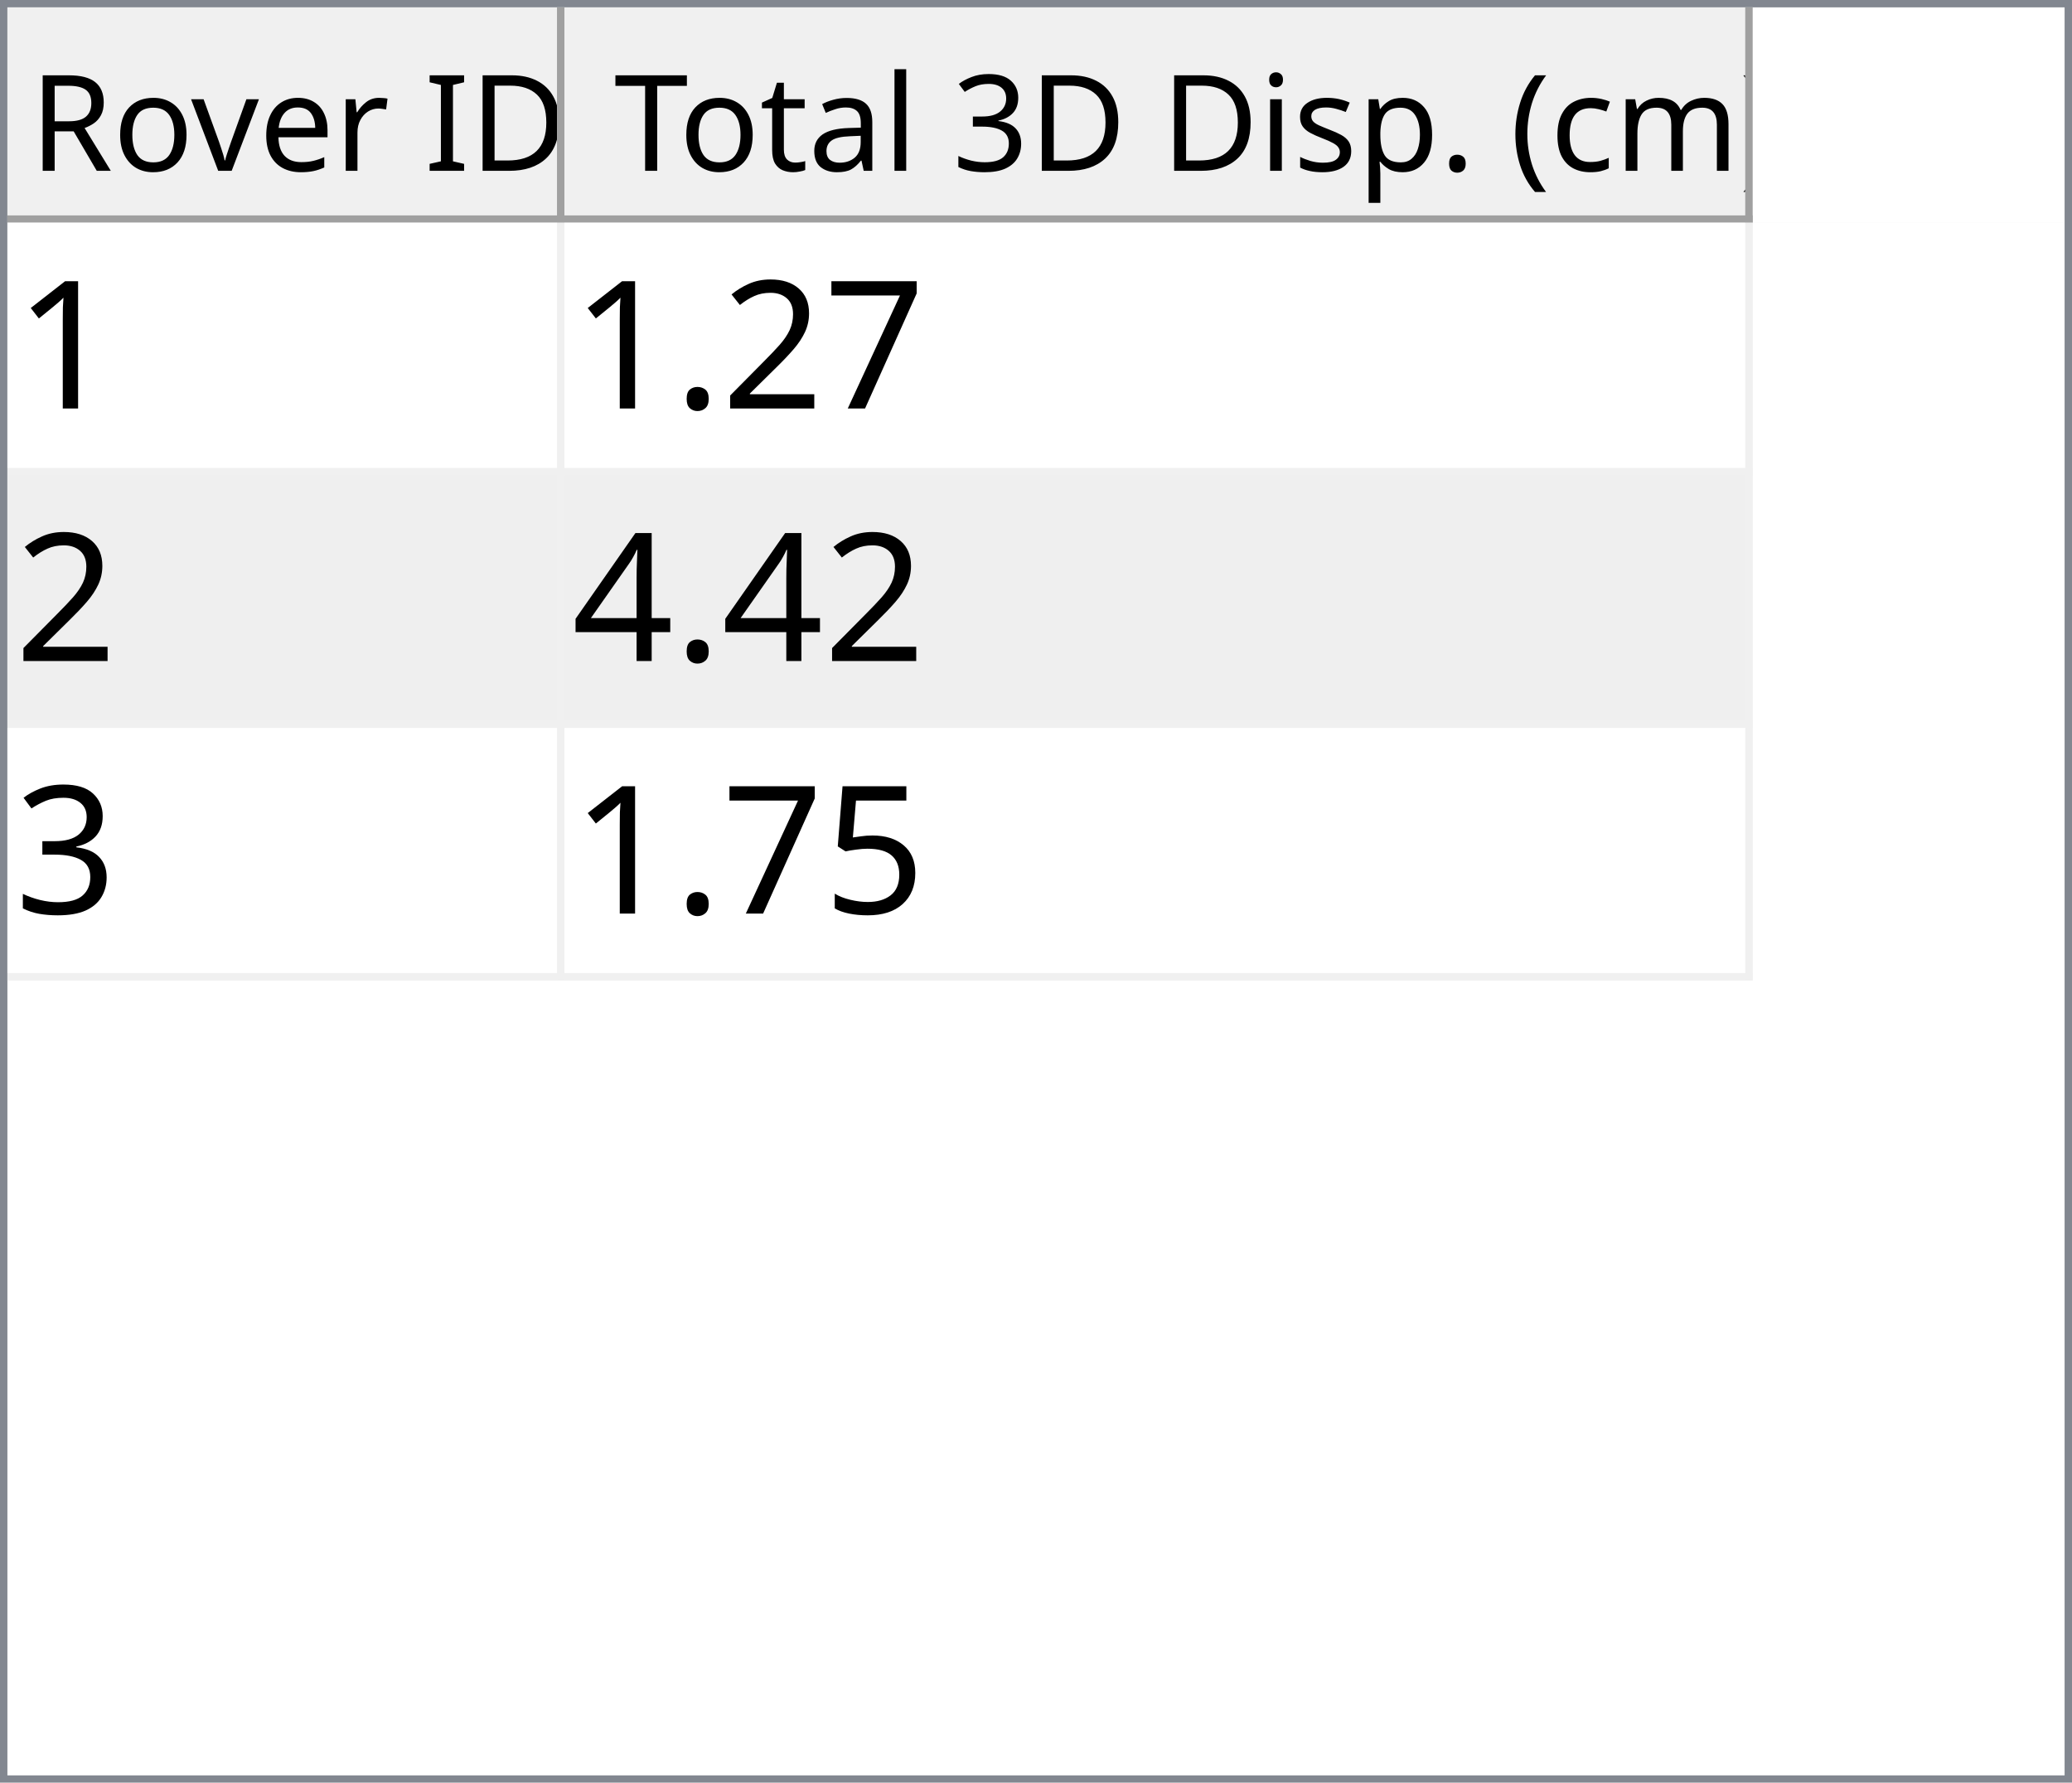
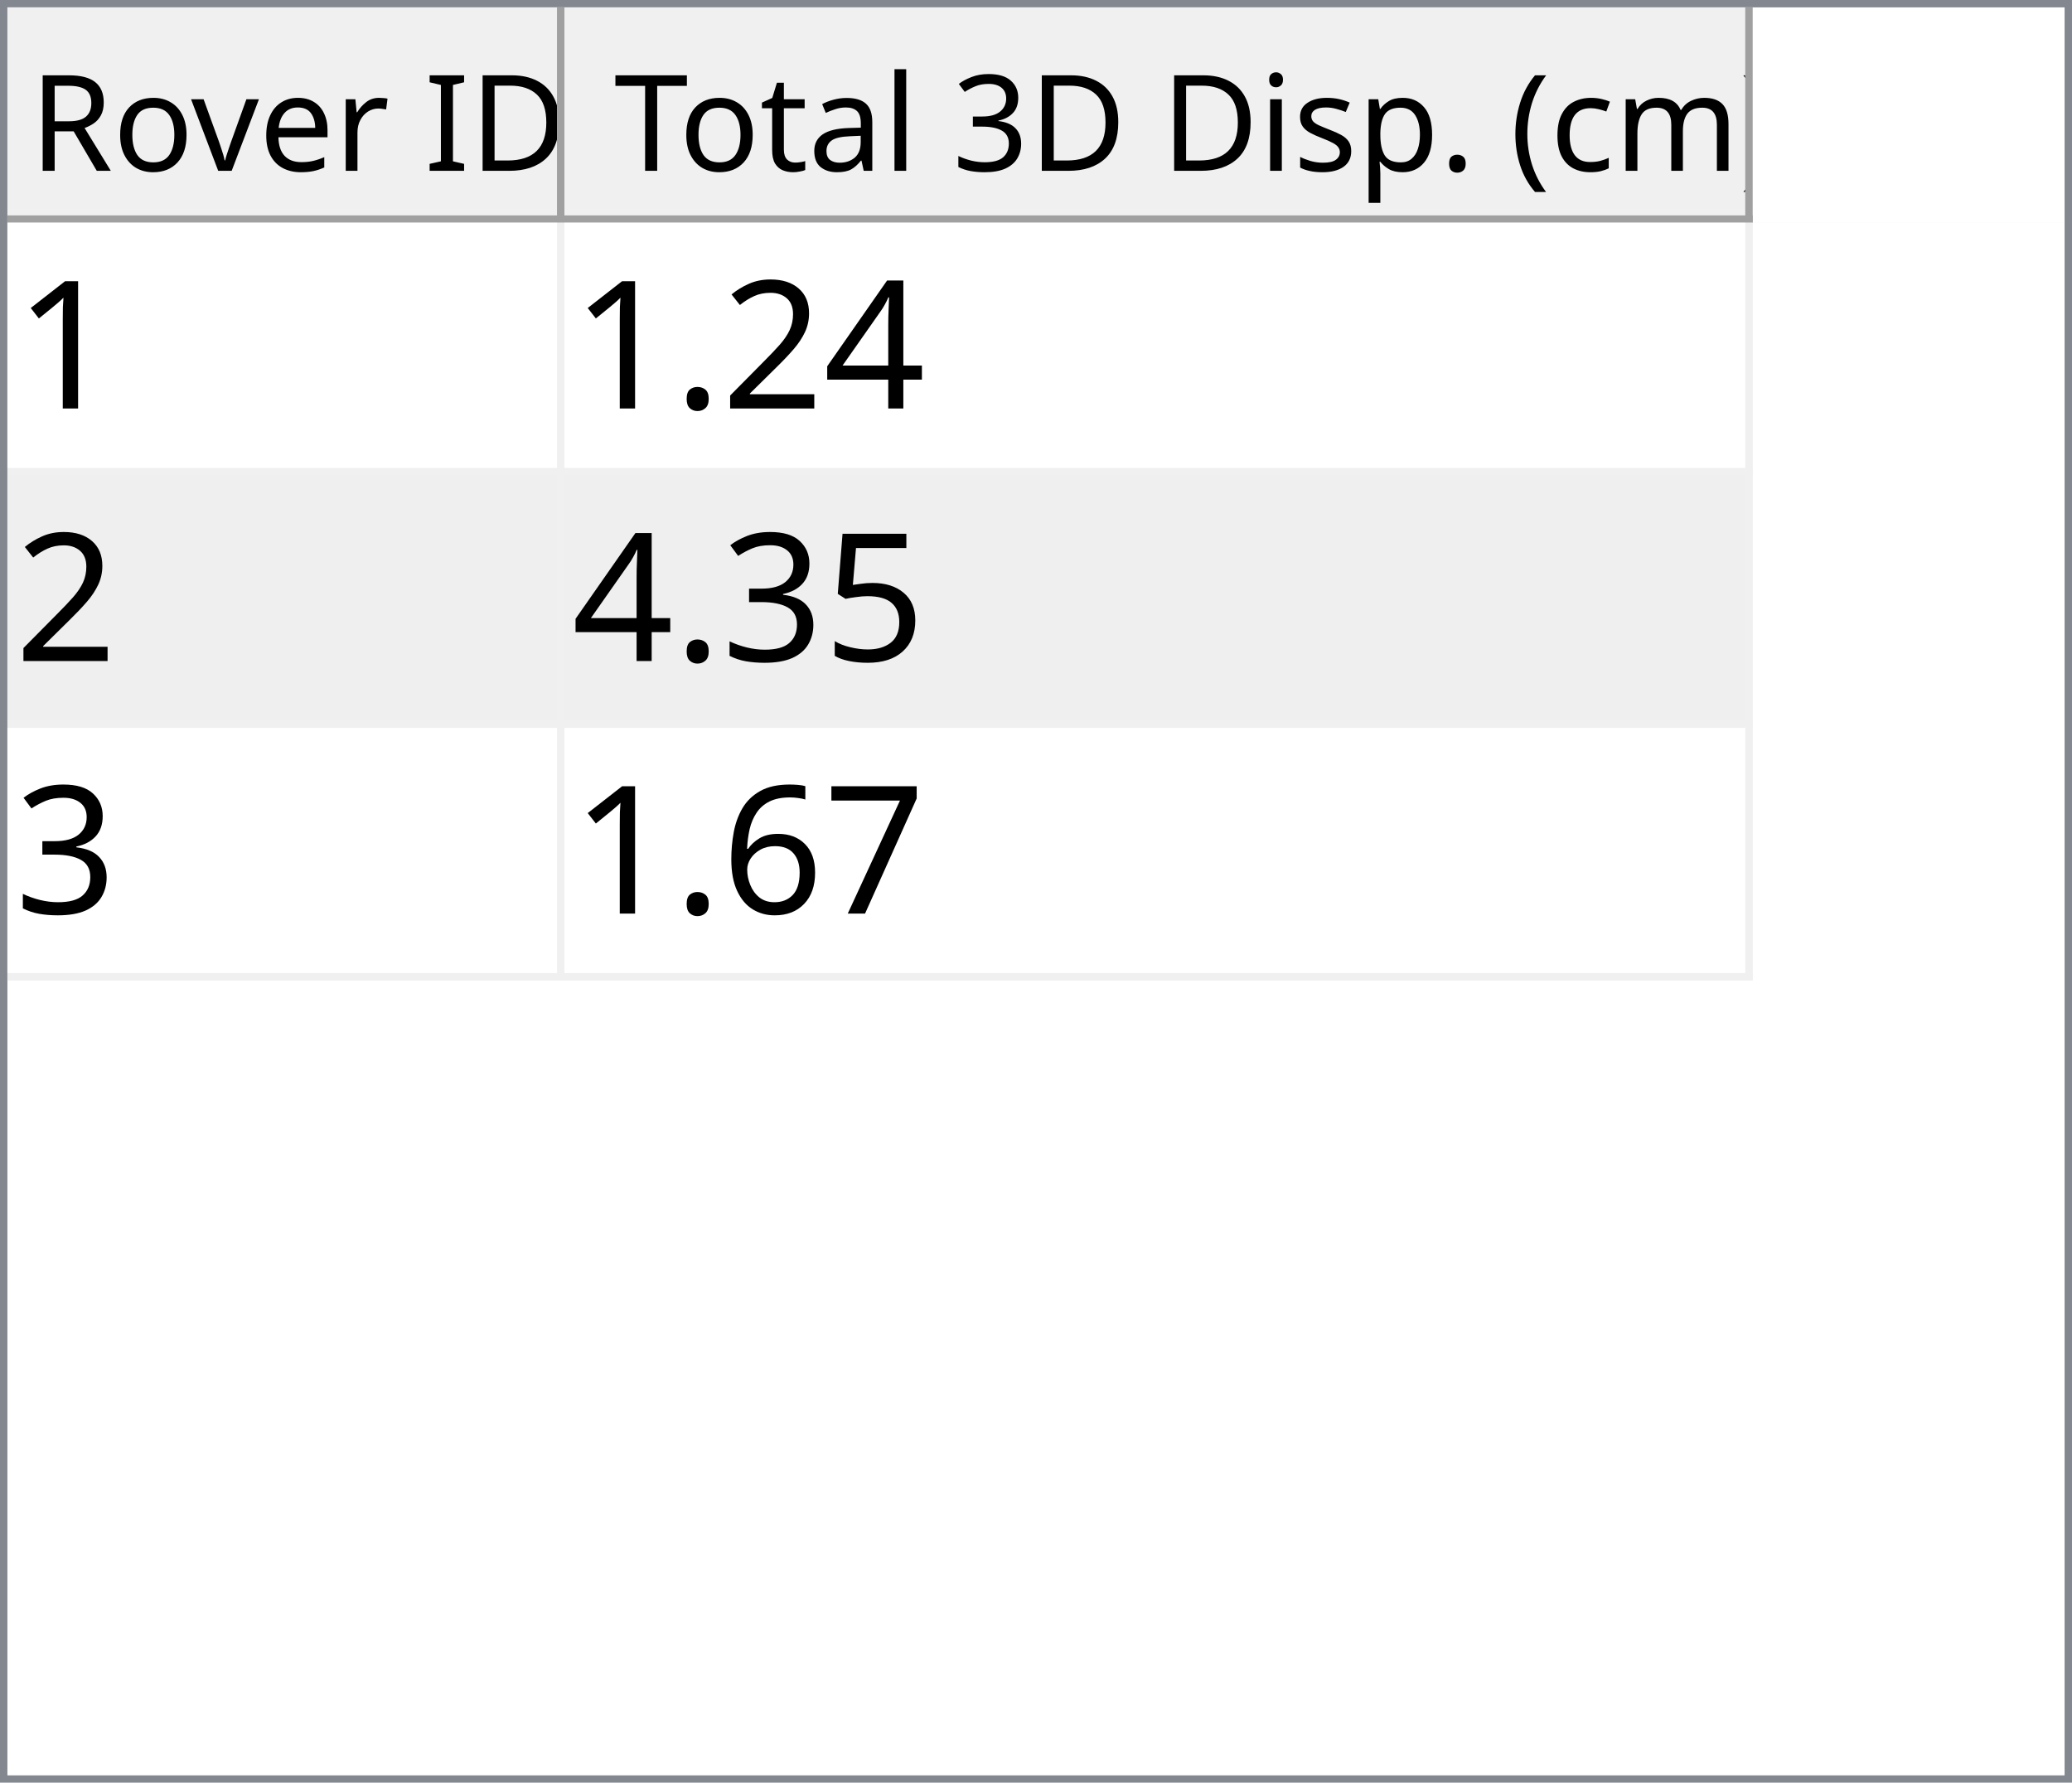
<svg xmlns="http://www.w3.org/2000/svg" style="fill-opacity:1; color-rendering:auto; color-interpolation:auto; text-rendering:auto; stroke:black; stroke-linecap:square; stroke-miterlimit:10; shape-rendering:auto; stroke-opacity:1; fill:black; stroke-dasharray:none; font-weight:normal; stroke-width:1; font-family:'Dialog'; font-style:normal; stroke-linejoin:miter; font-size:12px; stroke-dashoffset:0; image-rendering:auto;" width="279" height="240">
  <defs id="genericDefs" />
  <g>
    <defs id="defs1">
      <clipPath clipPathUnits="userSpaceOnUse" id="clipPath1">
        <path d="M0 0 L279 0 L279 240 L0 240 L0 0 Z" />
      </clipPath>
      <clipPath clipPathUnits="userSpaceOnUse" id="clipPath2">
        <path d="M0 0 L0 240 L279 240 L279 0 Z" />
      </clipPath>
      <clipPath clipPathUnits="userSpaceOnUse" id="clipPath3">
        <path d="M0 0 L0 29 L277 29 L277 0 Z" />
      </clipPath>
      <clipPath clipPathUnits="userSpaceOnUse" id="clipPath4">
        <path d="M0 0 L0 29 L75 29 L75 0 Z" />
      </clipPath>
      <clipPath clipPathUnits="userSpaceOnUse" id="clipPath5">
        <path d="M1 1 L1 28 L74 28 L74 1 Z" />
      </clipPath>
      <clipPath clipPathUnits="userSpaceOnUse" id="clipPath6">
        <path d="M0 0 L0 27 L73 27 L73 0 Z" />
      </clipPath>
      <clipPath clipPathUnits="userSpaceOnUse" id="clipPath7">
        <path d="M-0.5 -0.5 L-0.5 28.5 L74.5 28.5 L74.5 -0.5 Z" />
      </clipPath>
      <clipPath clipPathUnits="userSpaceOnUse" id="clipPath8">
        <path d="M0 0 L0 29 L160 29 L160 0 Z" />
      </clipPath>
      <clipPath clipPathUnits="userSpaceOnUse" id="clipPath9">
        <path d="M1 1 L1 28 L159 28 L159 1 Z" />
      </clipPath>
      <clipPath clipPathUnits="userSpaceOnUse" id="clipPath10">
        <path d="M0 0 L0 27 L158 27 L158 0 Z" />
      </clipPath>
      <clipPath clipPathUnits="userSpaceOnUse" id="clipPath11">
        <path d="M-0.5 -0.5 L-0.5 28.5 L159.5 28.5 L159.5 -0.5 Z" />
      </clipPath>
      <clipPath clipPathUnits="userSpaceOnUse" id="clipPath12">
        <path d="M0 0 L0 209 L277 209 L277 0 Z" />
      </clipPath>
      <clipPath clipPathUnits="userSpaceOnUse" id="clipPath13">
        <path d="M0 0 L0 102 L235 102 L235 0 Z" />
      </clipPath>
      <clipPath clipPathUnits="userSpaceOnUse" id="clipPath14">
        <path d="M-0.5 -0.5 L-0.5 101.5 L234.5 101.5 L234.5 -0.5 Z" />
      </clipPath>
      <clipPath clipPathUnits="userSpaceOnUse" id="clipPath15">
        <path d="M0 0 L0 33 L74 33 L74 0 Z" />
      </clipPath>
      <clipPath clipPathUnits="userSpaceOnUse" id="clipPath16">
        <path d="M0 0 L0 33 L159 33 L159 0 Z" />
      </clipPath>
      <font horiz-adv-x="64.551" id="font1">
        <font-face ascent="107.91" descent="25.098" units-per-em="100" style="font-style:normal; font-family:Segoe UI; font-weight:normal;" />
        <missing-glyph horiz-adv-x="64.551" d="M8.109 0 L8.109 68.266 L56.453 68.266 L56.453 0 L8.109 0 ZM15.328 7.234 L49.219 7.234 L49.219 61.031 L15.328 61.031 L15.328 7.234 Z" />
        <glyph unicode="D" horiz-adv-x="70.117" d="M9.188 0 L9.188 70.016 L28.516 70.016 Q65.531 70.016 65.531 35.891 Q65.531 19.672 55.25 9.836 Q44.969 0 27.734 0 L9.188 0 ZM17.391 62.594 L17.391 7.422 L27.828 7.422 Q41.609 7.422 49.273 14.797 Q56.938 22.172 56.938 35.688 Q56.938 62.594 28.328 62.594 L17.391 62.594 Z" />
        <glyph unicode="I" horiz-adv-x="26.611" d="M17.391 0 L9.188 0 L9.188 70.016 L17.391 70.016 L17.391 0 Z" />
        <glyph unicode=" " horiz-adv-x="27.393" d="" />
        <glyph unicode="r" horiz-adv-x="34.766" d="M34.188 41.891 Q32.078 43.5 28.125 43.5 Q23 43.5 19.555 38.672 Q16.109 33.844 16.109 25.484 L16.109 0 L8.109 0 L8.109 50 L16.109 50 L16.109 39.703 L16.312 39.703 Q18.016 44.969 21.531 47.922 Q25.047 50.875 29.391 50.875 Q32.516 50.875 34.188 50.203 L34.188 41.891 Z" />
        <glyph unicode="e" horiz-adv-x="52.295" d="M48.297 23 L12.984 23 Q13.188 14.656 17.484 10.109 Q21.781 5.562 29.297 5.562 Q37.75 5.562 44.828 11.141 L44.828 3.609 Q38.234 -1.172 27.391 -1.172 Q16.797 -1.172 10.742 5.641 Q4.688 12.453 4.688 24.812 Q4.688 36.469 11.305 43.82 Q17.922 51.172 27.734 51.172 Q37.547 51.172 42.922 44.828 Q48.297 38.484 48.297 27.203 L48.297 23 ZM40.094 29.781 Q40.047 36.719 36.75 40.578 Q33.453 44.438 27.594 44.438 Q21.922 44.438 17.969 40.383 Q14.016 36.328 13.094 29.781 L40.094 29.781 Z" />
        <glyph unicode="v" horiz-adv-x="47.9" d="M47.406 50 L27.484 0 L19.625 0 L0.688 50 L9.469 50 L22.172 13.672 Q23.578 9.672 23.922 6.688 L24.125 6.688 Q24.609 10.453 25.688 13.484 L38.969 50 L47.406 50 Z" />
        <glyph unicode="o" horiz-adv-x="58.594" d="M29 -1.172 Q17.922 -1.172 11.305 5.836 Q4.688 12.844 4.688 24.422 Q4.688 37.016 11.57 44.094 Q18.453 51.172 30.172 51.172 Q41.359 51.172 47.633 44.289 Q53.906 37.406 53.906 25.203 Q53.906 13.234 47.141 6.031 Q40.375 -1.172 29 -1.172 ZM29.594 44.438 Q21.875 44.438 17.383 39.188 Q12.891 33.938 12.891 24.703 Q12.891 15.828 17.43 10.695 Q21.969 5.562 29.594 5.562 Q37.359 5.562 41.531 10.594 Q45.703 15.625 45.703 24.906 Q45.703 34.281 41.531 39.359 Q37.359 44.438 29.594 44.438 Z" />
        <glyph unicode="R" horiz-adv-x="59.814" d="M59.375 0 L49.609 0 L37.891 19.625 Q36.281 22.359 34.766 24.289 Q33.25 26.219 31.664 27.438 Q30.078 28.656 28.25 29.219 Q26.422 29.781 24.125 29.781 L17.391 29.781 L17.391 0 L9.188 0 L9.188 70.016 L30.078 70.016 Q34.672 70.016 38.555 68.867 Q42.438 67.719 45.289 65.375 Q48.141 63.031 49.758 59.547 Q51.375 56.062 51.375 51.375 Q51.375 47.703 50.273 44.656 Q49.172 41.609 47.148 39.211 Q45.125 36.812 42.266 35.133 Q39.406 33.453 35.844 32.516 L35.844 32.328 Q37.594 31.547 38.891 30.547 Q40.188 29.547 41.359 28.18 Q42.531 26.812 43.68 25.078 Q44.828 23.344 46.234 21.047 L59.375 0 ZM17.391 62.594 L17.391 37.203 L28.516 37.203 Q31.594 37.203 34.203 38.133 Q36.812 39.062 38.719 40.797 Q40.625 42.531 41.703 45.047 Q42.781 47.562 42.781 50.688 Q42.781 56.297 39.141 59.445 Q35.5 62.594 28.609 62.594 L17.391 62.594 Z" />
        <glyph unicode=")" horiz-adv-x="30.176" d="M8.297 -15.922 L1.172 -15.922 Q16.406 2.344 16.406 26.812 Q16.406 51.469 1.078 70.016 L8.297 70.016 Q23.531 52.156 23.531 26.703 Q23.531 1.375 8.297 -15.922 Z" />
        <glyph unicode="m" horiz-adv-x="86.133" d="M79.109 0 L71.094 0 L71.094 28.719 Q71.094 37.016 68.531 40.727 Q65.969 44.438 59.906 44.438 Q54.781 44.438 51.195 39.75 Q47.609 35.062 47.609 28.516 L47.609 0 L39.594 0 L39.594 29.688 Q39.594 44.438 28.219 44.438 Q22.953 44.438 19.531 40.016 Q16.109 35.594 16.109 28.516 L16.109 0 L8.109 0 L8.109 50 L16.109 50 L16.109 42.094 L16.312 42.094 Q21.625 51.172 31.844 51.172 Q36.969 51.172 40.773 48.312 Q44.578 45.453 46 40.828 Q51.562 51.172 62.594 51.172 Q79.109 51.172 79.109 30.812 L79.109 0 Z" />
        <glyph unicode="c" horiz-adv-x="46.191" d="M42.188 2.297 Q36.422 -1.172 28.516 -1.172 Q17.828 -1.172 11.258 5.789 Q4.688 12.75 4.688 23.828 Q4.688 36.188 11.766 43.68 Q18.844 51.172 30.672 51.172 Q37.25 51.172 42.281 48.734 L42.281 40.531 Q36.719 44.438 30.375 44.438 Q22.703 44.438 17.797 38.945 Q12.891 33.453 12.891 24.516 Q12.891 15.719 17.508 10.641 Q22.125 5.562 29.891 5.562 Q36.422 5.562 42.188 9.906 L42.188 2.297 Z" />
        <glyph unicode="(" horiz-adv-x="30.176" d="M29.109 -15.922 L21.969 -15.922 Q6.844 1.375 6.844 26.703 Q6.844 52.156 21.969 70.016 L29.203 70.016 Q13.875 51.469 13.875 26.812 Q13.875 2.344 29.109 -15.922 Z" />
        <glyph unicode="." horiz-adv-x="21.68" d="M10.891 -1.078 Q8.641 -1.078 7.055 0.539 Q5.469 2.156 5.469 4.391 Q5.469 6.641 7.055 8.273 Q8.641 9.906 10.891 9.906 Q13.188 9.906 14.797 8.273 Q16.406 6.641 16.406 4.391 Q16.406 2.156 14.797 0.539 Q13.188 -1.078 10.891 -1.078 Z" />
        <glyph unicode="p" horiz-adv-x="58.789" d="M16.312 7.234 L16.109 7.234 L16.109 -23 L8.109 -23 L8.109 50 L16.109 50 L16.109 41.219 L16.312 41.219 Q22.219 51.172 33.594 51.172 Q43.266 51.172 48.688 44.461 Q54.109 37.75 54.109 26.469 Q54.109 13.922 48 6.375 Q41.891 -1.172 31.297 -1.172 Q21.578 -1.172 16.312 7.234 ZM16.109 27.391 L16.109 20.406 Q16.109 14.203 20.141 9.883 Q24.172 5.562 30.375 5.562 Q37.641 5.562 41.773 11.133 Q45.906 16.703 45.906 26.609 Q45.906 34.969 42.047 39.703 Q38.188 44.438 31.594 44.438 Q24.609 44.438 20.359 39.578 Q16.109 34.719 16.109 27.391 Z" />
        <glyph unicode="s" horiz-adv-x="42.432" d="M5.078 1.812 L5.078 10.406 Q11.625 5.562 19.484 5.562 Q30.031 5.562 30.031 12.594 Q30.031 14.594 29.125 15.992 Q28.219 17.391 26.68 18.461 Q25.141 19.531 23.07 20.383 Q21 21.234 18.609 22.172 Q15.281 23.484 12.766 24.828 Q10.25 26.172 8.57 27.859 Q6.891 29.547 6.031 31.695 Q5.172 33.844 5.172 36.719 Q5.172 40.234 6.789 42.945 Q8.406 45.656 11.086 47.484 Q13.766 49.312 17.211 50.242 Q20.656 51.172 24.312 51.172 Q30.812 51.172 35.938 48.922 L35.938 40.828 Q30.422 44.438 23.25 44.438 Q21 44.438 19.195 43.922 Q17.391 43.406 16.094 42.477 Q14.797 41.547 14.086 40.258 Q13.375 38.969 13.375 37.406 Q13.375 35.453 14.086 34.133 Q14.797 32.812 16.164 31.789 Q17.531 30.766 19.484 29.938 Q21.438 29.109 23.922 28.125 Q27.25 26.859 29.883 25.516 Q32.516 24.172 34.375 22.484 Q36.234 20.797 37.234 18.602 Q38.234 16.406 38.234 13.375 Q38.234 9.672 36.602 6.938 Q34.969 4.203 32.234 2.398 Q29.5 0.594 25.93 -0.289 Q22.359 -1.172 18.453 -1.172 Q10.75 -1.172 5.078 1.812 Z" />
        <glyph unicode="i" horiz-adv-x="24.219" d="M12.203 62.703 Q10.062 62.703 8.547 64.164 Q7.031 65.625 7.031 67.875 Q7.031 70.125 8.547 71.609 Q10.062 73.094 12.203 73.094 Q14.406 73.094 15.945 71.609 Q17.484 70.125 17.484 67.875 Q17.484 65.719 15.945 64.211 Q14.406 62.703 12.203 62.703 ZM16.109 0 L8.109 0 L8.109 50 L16.109 50 L16.109 0 Z" />
        <glyph unicode="3" horiz-adv-x="53.906" d="M46.531 19.828 Q46.531 15.094 44.75 11.211 Q42.969 7.328 39.719 4.57 Q36.469 1.812 31.93 0.297 Q27.391 -1.219 21.922 -1.219 Q11.922 -1.219 6 2.594 L6 11.188 Q13.094 5.609 22.219 5.609 Q25.875 5.609 28.828 6.539 Q31.781 7.469 33.906 9.227 Q36.031 10.984 37.18 13.477 Q38.328 15.969 38.328 19.094 Q38.328 32.812 18.797 32.812 L12.984 32.812 L12.984 39.594 L18.5 39.594 Q35.797 39.594 35.797 52.484 Q35.797 64.406 22.609 64.406 Q15.188 64.406 8.688 59.422 L8.688 67.188 Q15.375 71.188 24.609 71.188 Q29 71.188 32.57 69.969 Q36.141 68.75 38.68 66.555 Q41.219 64.359 42.609 61.281 Q44 58.203 44 54.5 Q44 40.672 30.031 36.719 L30.031 36.531 Q33.594 36.141 36.625 34.797 Q39.656 33.453 41.852 31.305 Q44.047 29.156 45.289 26.25 Q46.531 23.344 46.531 19.828 Z" />
        <glyph unicode="l" horiz-adv-x="24.219" d="M16.109 0 L8.109 0 L8.109 74.031 L16.109 74.031 L16.109 0 Z" />
        <glyph unicode="a" horiz-adv-x="50.879" d="M43.891 0 L35.891 0 L35.891 7.812 L35.688 7.812 Q30.469 -1.172 20.312 -1.172 Q12.844 -1.172 8.617 2.781 Q4.391 6.734 4.391 13.281 Q4.391 27.297 20.906 29.594 L35.891 31.688 Q35.891 44.438 25.594 44.438 Q16.547 44.438 9.281 38.281 L9.281 46.484 Q16.656 51.172 26.266 51.172 Q43.891 51.172 43.891 32.516 L43.891 0 ZM35.891 25.297 L23.828 23.641 Q18.266 22.859 15.43 20.875 Q12.594 18.891 12.594 13.875 Q12.594 10.203 15.211 7.883 Q17.828 5.562 22.172 5.562 Q28.125 5.562 32.008 9.742 Q35.891 13.922 35.891 20.312 L35.891 25.297 Z" />
        <glyph unicode="t" horiz-adv-x="33.887" d="M31.297 0.484 Q28.469 -1.078 23.828 -1.078 Q10.688 -1.078 10.688 13.578 L10.688 43.172 L2.094 43.172 L2.094 50 L10.688 50 L10.688 62.203 L18.703 64.797 L18.703 50 L31.297 50 L31.297 43.172 L18.703 43.172 L18.703 14.984 Q18.703 9.969 20.414 7.82 Q22.125 5.672 26.078 5.672 Q29.109 5.672 31.297 7.328 L31.297 0.484 Z" />
        <glyph unicode="T" horiz-adv-x="52.393" d="M50.594 62.594 L30.375 62.594 L30.375 0 L22.172 0 L22.172 62.594 L2 62.594 L2 70.016 L50.594 70.016 L50.594 62.594 Z" />
      </font>
      <font horiz-adv-x="75.0" id="font2">
        <font-face ascent="100.537" descent="21.973" units-per-em="100" style="font-style:normal; font-family:sans-serif; font-weight:normal;" />
        <missing-glyph horiz-adv-x="75.0" d="M12.5 0 L12.5 62.5 L62.5 62.5 L62.5 0 L12.5 0 ZM14.062 1.562 L60.938 1.562 L60.938 60.938 L14.062 60.938 L14.062 1.562 Z" />
        <glyph unicode="1" horiz-adv-x="55.615" d="M37.25 0 L28.469 0 L28.469 56 Q25.297 52.984 20.141 49.953 Q14.984 46.922 10.891 45.406 L10.891 53.906 Q18.266 57.375 23.781 62.305 Q29.297 67.234 31.594 71.875 L37.25 71.875 L37.25 0 Z" />
-         <glyph unicode="7" horiz-adv-x="55.615" d="M4.734 62.203 L4.734 70.656 L51.078 70.656 L51.078 63.812 Q44.234 56.547 37.523 44.484 Q30.812 32.422 27.156 19.672 Q24.516 10.688 23.781 0 L14.75 0 Q14.891 8.453 18.062 20.414 Q21.234 32.375 27.172 43.484 Q33.109 54.594 39.797 62.203 L4.734 62.203 Z" />
+         <glyph unicode="4" horiz-adv-x="55.615" d="M32.328 0 L32.328 17.141 L1.266 17.141 L1.266 25.203 L33.938 71.578 L41.109 71.578 L41.109 25.203 L50.781 25.203 L50.781 17.141 L41.109 17.141 L41.109 0 L32.328 0 ZM32.328 25.203 L32.328 57.469 L9.906 25.203 L32.328 25.203 Z" />
        <glyph unicode="2" horiz-adv-x="55.615" d="M50.344 8.453 L50.344 0 L3.031 0 Q2.938 3.172 4.047 6.109 Q5.859 10.938 9.836 15.625 Q13.812 20.312 21.344 26.469 Q33.016 36.031 37.117 41.625 Q41.219 47.219 41.219 52.203 Q41.219 57.422 37.477 61.008 Q33.734 64.594 27.734 64.594 Q21.391 64.594 17.578 60.789 Q13.766 56.984 13.719 50.25 L4.688 51.172 Q5.609 61.281 11.664 66.578 Q17.719 71.875 27.938 71.875 Q38.234 71.875 44.242 66.164 Q50.25 60.453 50.25 52 Q50.25 47.703 48.492 43.555 Q46.734 39.406 42.656 34.812 Q38.578 30.219 29.109 22.219 Q21.188 15.578 18.945 13.211 Q16.703 10.844 15.234 8.453 L50.344 8.453 Z" />
        <glyph unicode="." horiz-adv-x="27.783" d="M9.078 0 L9.078 10.016 L19.094 10.016 L19.094 0 L9.078 0 Z" />
-         <glyph unicode="4" horiz-adv-x="55.615" d="M32.328 0 L32.328 17.141 L1.266 17.141 L1.266 25.203 L33.938 71.578 L41.109 71.578 L41.109 25.203 L50.781 25.203 L50.781 17.141 L41.109 17.141 L41.109 0 L32.328 0 ZM32.328 25.203 L32.328 57.469 L9.906 25.203 L32.328 25.203 Z" />
+         <glyph unicode="5" horiz-adv-x="55.615" d="M4.156 18.75 L13.375 19.531 Q14.406 12.797 18.141 9.398 Q21.875 6 27.156 6 Q33.5 6 37.891 10.789 Q42.281 15.578 42.281 23.484 Q42.281 31 38.062 35.352 Q33.844 39.703 27 39.703 Q22.75 39.703 19.336 37.773 Q15.922 35.844 13.969 32.766 L5.719 33.844 L12.641 70.609 L48.25 70.609 L48.25 62.203 L19.672 62.203 L15.828 42.969 Q22.266 47.469 29.344 47.469 Q38.719 47.469 45.164 40.969 Q51.609 34.469 51.609 24.266 Q51.609 14.547 45.953 7.469 Q39.062 -1.219 27.156 -1.219 Q17.391 -1.219 11.211 4.25 Q5.031 9.719 4.156 18.75 Z" />
        <glyph unicode="3" horiz-adv-x="55.615" d="M4.203 18.891 L12.984 20.062 Q14.5 12.594 18.141 9.297 Q21.781 6 27 6 Q33.203 6 37.477 10.297 Q41.75 14.594 41.75 20.953 Q41.75 27 37.797 30.93 Q33.844 34.859 27.734 34.859 Q25.25 34.859 21.531 33.891 L22.516 41.609 Q23.391 41.5 23.922 41.5 Q29.547 41.5 34.039 44.43 Q38.531 47.359 38.531 53.469 Q38.531 58.297 35.258 61.477 Q31.984 64.656 26.812 64.656 Q21.688 64.656 18.266 61.43 Q14.844 58.203 13.875 51.766 L5.078 53.328 Q6.688 62.156 12.398 67.016 Q18.109 71.875 26.609 71.875 Q32.469 71.875 37.398 69.359 Q42.328 66.844 44.945 62.5 Q47.562 58.156 47.562 53.266 Q47.562 48.641 45.07 44.828 Q42.578 41.016 37.703 38.766 Q44.047 37.312 47.562 32.695 Q51.078 28.078 51.078 21.141 Q51.078 11.766 44.242 5.25 Q37.406 -1.266 26.953 -1.266 Q17.531 -1.266 11.305 4.352 Q5.078 9.969 4.203 18.891 Z" />
-         <glyph unicode="5" horiz-adv-x="55.615" d="M4.156 18.75 L13.375 19.531 Q14.406 12.797 18.141 9.398 Q21.875 6 27.156 6 Q33.5 6 37.891 10.789 Q42.281 15.578 42.281 23.484 Q42.281 31 38.062 35.352 Q33.844 39.703 27 39.703 Q22.75 39.703 19.336 37.773 Q15.922 35.844 13.969 32.766 L5.719 33.844 L12.641 70.609 L48.25 70.609 L48.25 62.203 L19.672 62.203 L15.828 42.969 Q22.266 47.469 29.344 47.469 Q38.719 47.469 45.164 40.969 Q51.609 34.469 51.609 24.266 Q51.609 14.547 45.953 7.469 Q39.062 -1.219 27.156 -1.219 Q17.391 -1.219 11.211 4.25 Q5.031 9.719 4.156 18.75 Z" />
+         <glyph unicode="7" horiz-adv-x="55.615" d="M4.734 62.203 L4.734 70.656 L51.078 70.656 L51.078 63.812 Q44.234 56.547 37.523 44.484 Q30.812 32.422 27.156 19.672 Q24.516 10.688 23.781 0 L14.75 0 Q14.891 8.453 18.062 20.414 Q21.234 32.375 27.172 43.484 Q33.109 54.594 39.797 62.203 L4.734 62.203 Z" />
+         <glyph unicode="6" horiz-adv-x="55.615" d="M49.75 54.047 L41.016 53.375 Q39.844 58.547 37.703 60.891 Q34.125 64.656 28.906 64.656 Q24.703 64.656 21.531 62.312 Q17.391 59.281 14.992 53.469 Q12.594 47.656 12.5 36.922 Q15.672 41.75 20.266 44.094 Q24.859 46.438 29.891 46.438 Q38.672 46.438 44.852 39.969 Q51.031 33.5 51.031 23.25 Q51.031 16.5 48.125 10.719 Q45.219 4.938 40.141 1.859 Q35.062 -1.219 28.609 -1.219 Q17.625 -1.219 10.695 6.859 Q3.766 14.938 3.766 33.5 Q3.766 54.25 11.422 63.672 Q18.109 71.875 29.438 71.875 Q37.891 71.875 43.289 67.141 Q48.688 62.406 49.75 54.047 ZM13.875 23.188 Q13.875 18.656 15.797 14.508 Q17.719 10.359 21.188 8.18 Q24.656 6 28.469 6 Q34.031 6 38.039 10.492 Q42.047 14.984 42.047 22.703 Q42.047 30.125 38.086 34.398 Q34.125 38.672 28.125 38.672 Q22.172 38.672 18.023 34.398 Q13.875 30.125 13.875 23.188 Z" />
      </font>
    </defs>
    <g style="fill:white; stroke:white;">
      <rect x="0" y="0" width="279" style="clip-path:url(#clipPath1); stroke:none;" height="240" />
    </g>
    <g style="fill:white; text-rendering:optimizeSpeed; color-rendering:optimizeSpeed; image-rendering:optimizeSpeed; shape-rendering:crispEdges; stroke:white; color-interpolation:sRGB;">
      <rect x="0" width="279" height="240" y="0" style="stroke:none;" />
      <path style="stroke:none;" d="M0 240 L279 240 L279 0 L0 0 Z" />
    </g>
    <g style="fill:rgb(240,240,240); font-size:18px; font-family:'Segoe UI'; stroke:rgb(240,240,240);">
      <rect x="0" y="0" width="279" style="clip-path:url(#clipPath2); stroke:none;" height="240" />
    </g>
    <g style="fill:rgb(130,135,144); font-size:18px; font-family:'Segoe UI'; stroke:rgb(130,135,144);">
      <path d="M0 0 L279 0 L279 240 L0 240 L0 0 ZM1 1 L278 1 L278 239 L1 239 L1 1 Z" style="fill-rule:evenodd; clip-path:url(#clipPath2); stroke:none;" />
    </g>
    <g style="fill:white; font-size:18px; font-family:'Segoe UI'; stroke:white;" transform="translate(1,1)">
      <rect x="0" y="0" width="277" style="clip-path:url(#clipPath3); stroke:none;" height="29" />
    </g>
    <g style="fill:rgb(240,240,240); font-size:18px; font-family:'Segoe UI'; stroke:rgb(240,240,240);" transform="translate(1,1)">
      <rect x="0" y="0" width="75" style="clip-path:url(#clipPath4); stroke:none;" height="29" />
    </g>
    <g style="font-family:'Segoe UI'; font-size:18px;" transform="translate(2,2)">
      <text x="2" xml:space="preserve" y="21" style="clip-path:url(#clipPath6); stroke:none;">Rover ID</text>
    </g>
    <g transform="translate(1.5,1.5)" style="fill:rgb(160,160,160); font-size:18px; font-family:'Segoe UI'; stroke:rgb(160,160,160); stroke-linejoin:bevel;">
      <line x1="74" x2="74" y1="0" style="fill:none; clip-path:url(#clipPath7);" y2="28" />
    </g>
    <g transform="matrix(1,0,0,1,1,1) translate(0.5,0.5)" style="fill:rgb(160,160,160); font-size:18px; font-family:'Segoe UI'; stroke:rgb(160,160,160); stroke-linejoin:bevel;">
      <line x1="0" x2="74" y1="28" style="fill:none; clip-path:url(#clipPath7);" y2="28" />
    </g>
    <g style="fill:rgb(240,240,240); font-size:18px; font-family:'Segoe UI'; stroke:rgb(240,240,240);" transform="translate(76,1)">
      <rect x="0" y="0" width="160" style="clip-path:url(#clipPath8); stroke:none;" height="29" />
    </g>
    <g style="font-family:'Segoe UI'; font-size:18px;" transform="translate(77,2)">
      <text x="1" xml:space="preserve" y="21" style="clip-path:url(#clipPath10); stroke:none;"> Total 3D Disp. (cm)</text>
    </g>
    <g transform="translate(76.5,1.5)" style="fill:rgb(160,160,160); font-size:18px; font-family:'Segoe UI'; stroke:rgb(160,160,160); stroke-linejoin:bevel;">
      <line x1="159" x2="159" y1="0" style="fill:none; clip-path:url(#clipPath11);" y2="28" />
    </g>
    <g transform="matrix(1,0,0,1,76,1) translate(0.5,0.5)" style="fill:rgb(160,160,160); font-size:18px; font-family:'Segoe UI'; stroke:rgb(160,160,160); stroke-linejoin:bevel;">
      <line x1="0" x2="159" y1="28" style="fill:none; clip-path:url(#clipPath11);" y2="28" />
    </g>
    <g style="fill:white; font-size:18px; font-family:'Segoe UI'; stroke:white;" transform="translate(1,30)">
      <rect x="0" y="0" width="277" style="clip-path:url(#clipPath12); stroke:none;" height="209" />
    </g>
    <g style="fill:rgb(240,240,240); font-size:24px; font-family:sans-serif; stroke:rgb(240,240,240);" transform="translate(1,30)">
      <rect x="0" y="0" width="235" style="clip-path:url(#clipPath13); stroke:none;" height="102" />
      <line transform="translate(0.5,0.5)" x1="0" x2="234" y1="33" style="clip-path:url(#clipPath14); fill:none; stroke-linejoin:bevel;" y2="33" />
    </g>
    <g transform="matrix(1,0,0,1,1,30) translate(0.5,0.5)" style="fill:rgb(240,240,240); font-size:24px; font-family:sans-serif; stroke:rgb(240,240,240); stroke-linejoin:bevel;">
      <line x1="0" x2="234" y1="67" style="fill:none; clip-path:url(#clipPath14);" y2="67" />
    </g>
    <g transform="matrix(1,0,0,1,1,30) translate(0.5,0.5)" style="fill:rgb(240,240,240); font-size:24px; font-family:sans-serif; stroke:rgb(240,240,240); stroke-linejoin:bevel;">
      <line x1="0" x2="234" y1="101" style="fill:none; clip-path:url(#clipPath14);" y2="101" />
    </g>
    <g transform="matrix(1,0,0,1,1,30) translate(0.5,0.5)" style="fill:rgb(240,240,240); font-size:24px; font-family:sans-serif; stroke:rgb(240,240,240); stroke-linejoin:bevel;">
      <line x1="74" x2="74" y1="0" style="fill:none; clip-path:url(#clipPath14);" y2="101" />
    </g>
    <g transform="matrix(1,0,0,1,1,30) translate(0.5,0.5)" style="fill:rgb(240,240,240); font-size:24px; font-family:sans-serif; stroke:rgb(240,240,240); stroke-linejoin:bevel;">
      <line x1="234" x2="234" y1="0" style="fill:none; clip-path:url(#clipPath14);" y2="101" />
    </g>
    <g style="fill:white; font-size:24px; font-family:sans-serif; stroke:white;" transform="matrix(1,0,0,1,1,30)">
      <rect x="0" y="0" width="74" style="clip-path:url(#clipPath15); stroke:none;" height="33" />
      <text x="1" y="25" style="fill:black; clip-path:url(#clipPath15); stroke:none;" xml:space="preserve">1</text>
    </g>
    <g style="fill:white; font-size:24px; font-family:sans-serif; stroke:white;" transform="matrix(1,0,0,1,1,30) translate(75,0)">
      <rect x="0" y="0" width="159" style="clip-path:url(#clipPath16); stroke:none;" height="33" />
-       <text x="1" y="25" style="fill:black; clip-path:url(#clipPath16); stroke:none;" xml:space="preserve">1.27</text>
+       <text x="1" y="25" style="fill:black; clip-path:url(#clipPath16); stroke:none;" xml:space="preserve">1.24</text>
    </g>
    <g style="fill:rgb(239,239,239); font-size:24px; font-family:sans-serif; stroke:rgb(239,239,239);" transform="matrix(1,0,0,1,1,30) translate(0,34)">
      <rect x="0" y="0" width="74" style="clip-path:url(#clipPath15); stroke:none;" height="33" />
      <text x="1" y="25" style="fill:black; clip-path:url(#clipPath15); stroke:none;" xml:space="preserve">2</text>
    </g>
    <g style="fill:rgb(239,239,239); font-size:24px; font-family:sans-serif; stroke:rgb(239,239,239);" transform="matrix(1,0,0,1,1,30) translate(75,34)">
      <rect x="0" y="0" width="159" style="clip-path:url(#clipPath16); stroke:none;" height="33" />
-       <text x="1" y="25" style="fill:black; clip-path:url(#clipPath16); stroke:none;" xml:space="preserve">4.42</text>
+       <text x="1" y="25" style="fill:black; clip-path:url(#clipPath16); stroke:none;" xml:space="preserve">4.35</text>
    </g>
    <g style="fill:white; font-size:24px; font-family:sans-serif; stroke:white;" transform="matrix(1,0,0,1,1,30) translate(0,68)">
      <rect x="0" y="0" width="74" style="clip-path:url(#clipPath15); stroke:none;" height="33" />
      <text x="1" y="25" style="fill:black; clip-path:url(#clipPath15); stroke:none;" xml:space="preserve">3</text>
    </g>
    <g style="fill:white; font-size:24px; font-family:sans-serif; stroke:white;" transform="matrix(1,0,0,1,1,30) translate(75,68)">
      <rect x="0" y="0" width="159" style="clip-path:url(#clipPath16); stroke:none;" height="33" />
-       <text x="1" y="25" style="fill:black; clip-path:url(#clipPath16); stroke:none;" xml:space="preserve">1.75</text>
+       <text x="1" y="25" style="fill:black; clip-path:url(#clipPath16); stroke:none;" xml:space="preserve">1.67</text>
    </g>
  </g>
</svg>
